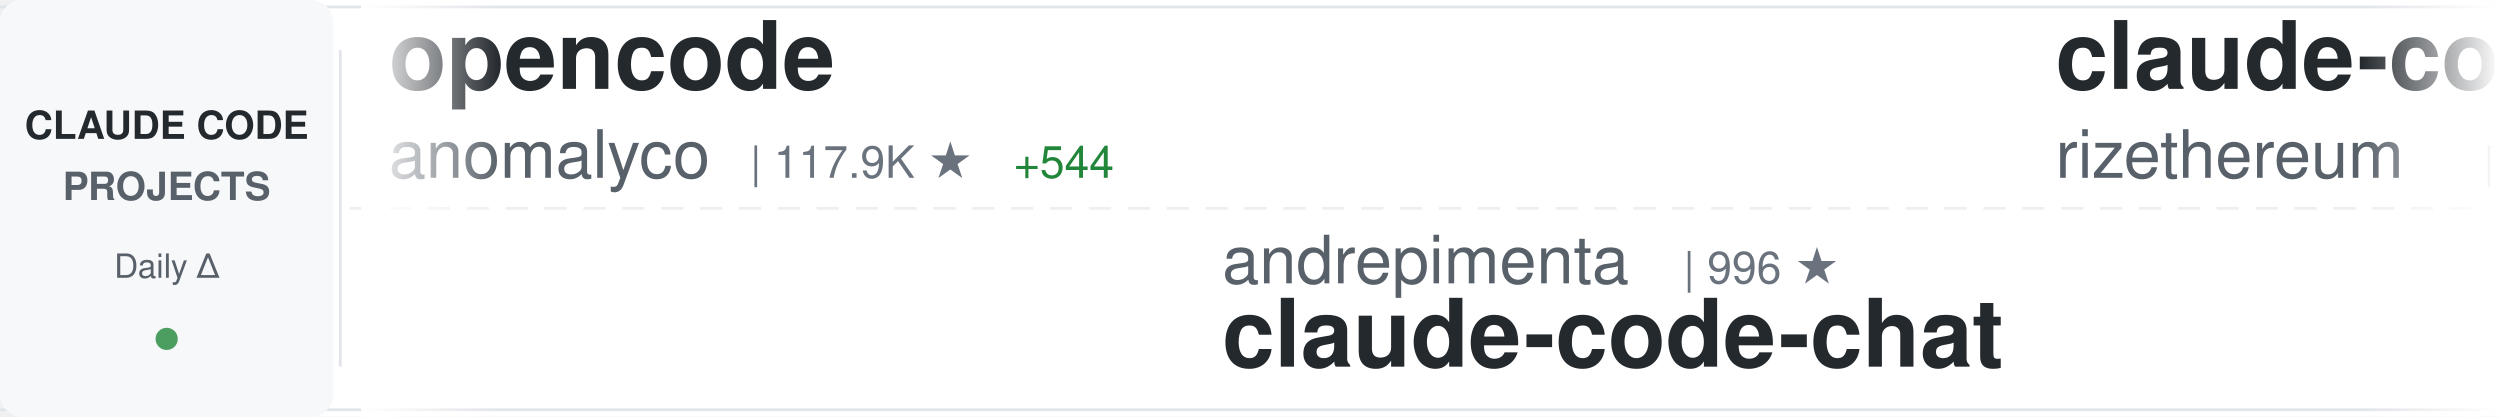
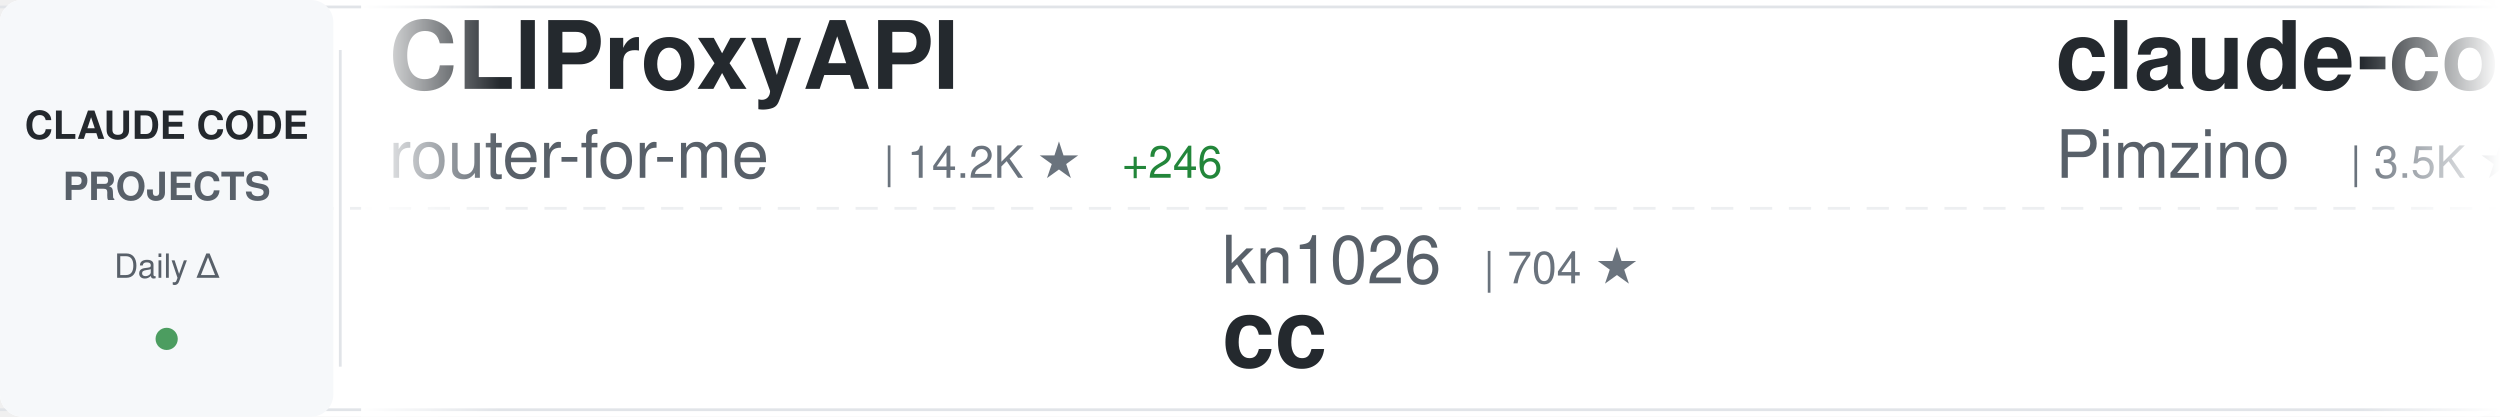
<svg xmlns="http://www.w3.org/2000/svg" width="900" height="150">
  <defs>
    <linearGradient id="awesomeLeftFade" x1="0%" y1="0%" x2="100%" y2="0%">
      <stop offset="0%" style="stop-color:#ffffff;stop-opacity:1" />
      <stop offset="100%" style="stop-color:#ffffff;stop-opacity:0" />
    </linearGradient>
    <linearGradient id="awesomeRightFade" x1="0%" y1="0%" x2="100%" y2="0%">
      <stop offset="0%" style="stop-color:#ffffff;stop-opacity:0" />
      <stop offset="100%" style="stop-color:#ffffff;stop-opacity:1" />
    </linearGradient>
  </defs>
  <rect width="900" height="150" fill="#ffffff" rx="8" />
  <rect x="0" y="2" width="900" height="1" fill="#e1e4e8" />
  <rect x="0" y="147" width="900" height="1" fill="#e1e4e8" />
  <line x1="0" y1="75" x2="900" y2="75" stroke="#e1e4e8" stroke-width="1" stroke-dasharray="8 6" opacity="0.6" />
  <rect x="0" y="0" width="120" height="150" fill="#f6f8fa" rx="8" />
  <text x="60" y="50" font-family="-apple-system, BlinkMacSystemFont, 'Segoe UI', Helvetica, Arial, sans-serif" font-size="14" font-weight="600" fill="#24292e" text-anchor="middle">CLAUDE CODE</text>
  <text x="60" y="72" font-family="-apple-system, BlinkMacSystemFont, 'Segoe UI', Helvetica, Arial, sans-serif" font-size="14" font-weight="600" fill="#586069" text-anchor="middle">PROJECTS</text>
  <text x="60" y="100" font-family="-apple-system, BlinkMacSystemFont, 'Segoe UI', Helvetica, Arial, sans-serif" font-size="12" font-weight="500" fill="#586069" text-anchor="middle">Daily Δ</text>
  <circle cx="60" cy="122" r="4" fill="#22863a" opacity="0.8" />
  <rect x="122" y="18" width="1" height="114" fill="#e1e4e8" />
  <clipPath id="awesomeTickerClip">
    <rect x="130" y="0" width="770" height="150" />
  </clipPath>
  <g clip-path="url(#awesomeTickerClip)">
    <g id="awesomeTickerItems">
      <animateTransform attributeName="transform" attributeType="XML" type="translate" from="0 0" to="-3000 0" dur="54s" repeatCount="indefinite" />
      <g transform="translate(0, 0)">
-         <text x="140" y="32" font-family="-apple-system, BlinkMacSystemFont, 'Segoe UI', Helvetica, Arial, sans-serif" font-size="34" font-weight="600" fill="#24292e">opencode</text>
-         <text x="140" y="64" font-family="-apple-system, BlinkMacSystemFont, 'Segoe UI', Helvetica, Arial, sans-serif" font-size="24" font-weight="400" fill="#586069">anomalyco</text>
-         <text x="270" y="64" font-family="-apple-system, BlinkMacSystemFont, 'Segoe UI', Helvetica, Arial, sans-serif" font-size="16" font-weight="500" fill="#6a737d">| 117.9K ★</text>
-         <text x="365" y="64" font-family="-apple-system, BlinkMacSystemFont, 'Segoe UI', Helvetica, Arial, sans-serif" font-size="16" font-weight="500" fill="#22863a"> +544</text>
+         <text x="140" y="32" font-family="-apple-system, BlinkMacSystemFont, 'Segoe UI', Helvetica, Arial, sans-serif" font-size="34" font-weight="600" fill="#24292e">CLIProxyAPI</text>
+         <text x="140" y="64" font-family="-apple-system, BlinkMacSystemFont, 'Segoe UI', Helvetica, Arial, sans-serif" font-size="24" font-weight="400" fill="#586069">router-for-me</text>
+         <text x="318" y="64" font-family="-apple-system, BlinkMacSystemFont, 'Segoe UI', Helvetica, Arial, sans-serif" font-size="16" font-weight="500" fill="#6a737d">| 14.2K ★</text>
+         <text x="404" y="64" font-family="-apple-system, BlinkMacSystemFont, 'Segoe UI', Helvetica, Arial, sans-serif" font-size="16" font-weight="500" fill="#22863a"> +246</text>
      </g>
      <g transform="translate(300, 0)">
-         <text x="140" y="102" font-family="-apple-system, BlinkMacSystemFont, 'Segoe UI', Helvetica, Arial, sans-serif" font-size="24" font-weight="400" fill="#586069">andrepimenta</text>
-         <text x="306" y="102" font-family="-apple-system, BlinkMacSystemFont, 'Segoe UI', Helvetica, Arial, sans-serif" font-size="16" font-weight="500" fill="#6a737d">| 996 ★</text>
-         <text x="140" y="132" font-family="-apple-system, BlinkMacSystemFont, 'Segoe UI', Helvetica, Arial, sans-serif" font-size="34" font-weight="600" fill="#24292e">claude-code-chat</text>
+         <text x="140" y="102" font-family="-apple-system, BlinkMacSystemFont, 'Segoe UI', Helvetica, Arial, sans-serif" font-size="24" font-weight="400" fill="#586069">kn1026</text>
+         <text x="234" y="102" font-family="-apple-system, BlinkMacSystemFont, 'Segoe UI', Helvetica, Arial, sans-serif" font-size="16" font-weight="500" fill="#6a737d">| 704 ★</text>
+         <text x="140" y="132" font-family="-apple-system, BlinkMacSystemFont, 'Segoe UI', Helvetica, Arial, sans-serif" font-size="34" font-weight="600" fill="#24292e">cc</text>
      </g>
      <g transform="translate(600, 0)">
+         <text x="140" y="32" font-family="-apple-system, BlinkMacSystemFont, 'Segoe UI', Helvetica, Arial, sans-serif" font-size="34" font-weight="600" fill="#24292e">claude-code-spec-workflo...</text>
+         <text x="140" y="64" font-family="-apple-system, BlinkMacSystemFont, 'Segoe UI', Helvetica, Arial, sans-serif" font-size="24" font-weight="400" fill="#586069">Pimzino</text>
+         <text x="246" y="64" font-family="-apple-system, BlinkMacSystemFont, 'Segoe UI', Helvetica, Arial, sans-serif" font-size="16" font-weight="500" fill="#6a737d">| 3.5K ★</text>
+         <text x="323" y="64" font-family="-apple-system, BlinkMacSystemFont, 'Segoe UI', Helvetica, Arial, sans-serif" font-size="16" font-weight="500" fill="#22863a"> +5</text>
+       </g>
+       <g transform="translate(900, 0)">
+         <text x="140" y="102" font-family="-apple-system, BlinkMacSystemFont, 'Segoe UI', Helvetica, Arial, sans-serif" font-size="24" font-weight="400" fill="#586069">disler</text>
+         <text x="234" y="102" font-family="-apple-system, BlinkMacSystemFont, 'Segoe UI', Helvetica, Arial, sans-serif" font-size="16" font-weight="500" fill="#6a737d">| 3.2K ★</text>
+         <text x="311" y="102" font-family="-apple-system, BlinkMacSystemFont, 'Segoe UI', Helvetica, Arial, sans-serif" font-size="16" font-weight="500" fill="#22863a"> +5</text>
+         <text x="140" y="132" font-family="-apple-system, BlinkMacSystemFont, 'Segoe UI', Helvetica, Arial, sans-serif" font-size="34" font-weight="600" fill="#24292e">claude-code-hooks-master...</text>
+       </g>
+       <g transform="translate(1200, 0)">
+         <text x="140" y="32" font-family="-apple-system, BlinkMacSystemFont, 'Segoe UI', Helvetica, Arial, sans-serif" font-size="34" font-weight="600" fill="#24292e">Claudable</text>
+         <text x="140" y="64" font-family="-apple-system, BlinkMacSystemFont, 'Segoe UI', Helvetica, Arial, sans-serif" font-size="24" font-weight="400" fill="#586069">opactorai</text>
+         <text x="270" y="64" font-family="-apple-system, BlinkMacSystemFont, 'Segoe UI', Helvetica, Arial, sans-serif" font-size="16" font-weight="500" fill="#6a737d">| 3.8K ★</text>
+         <text x="347" y="64" font-family="-apple-system, BlinkMacSystemFont, 'Segoe UI', Helvetica, Arial, sans-serif" font-size="16" font-weight="500" fill="#22863a"> +4</text>
+       </g>
+       <g transform="translate(1500, 0)">
+         <text x="140" y="102" font-family="-apple-system, BlinkMacSystemFont, 'Segoe UI', Helvetica, Arial, sans-serif" font-size="24" font-weight="400" fill="#586069">jeremylongshore</text>
+         <text x="342" y="102" font-family="-apple-system, BlinkMacSystemFont, 'Segoe UI', Helvetica, Arial, sans-serif" font-size="16" font-weight="500" fill="#6a737d">| 1.5K ★</text>
+         <text x="419" y="102" font-family="-apple-system, BlinkMacSystemFont, 'Segoe UI', Helvetica, Arial, sans-serif" font-size="16" font-weight="500" fill="#22863a"> +7</text>
+         <text x="140" y="132" font-family="-apple-system, BlinkMacSystemFont, 'Segoe UI', Helvetica, Arial, sans-serif" font-size="34" font-weight="600" fill="#24292e">claude-code-plugins-plus...</text>
+       </g>
+       <g transform="translate(1800, 0)">
        <text x="140" y="32" font-family="-apple-system, BlinkMacSystemFont, 'Segoe UI', Helvetica, Arial, sans-serif" font-size="34" font-weight="600" fill="#24292e">claude-code-requirements...</text>
        <text x="140" y="64" font-family="-apple-system, BlinkMacSystemFont, 'Segoe UI', Helvetica, Arial, sans-serif" font-size="24" font-weight="400" fill="#586069">rizethereum</text>
        <text x="294" y="64" font-family="-apple-system, BlinkMacSystemFont, 'Segoe UI', Helvetica, Arial, sans-serif" font-size="16" font-weight="500" fill="#6a737d">| 1.8K ★</text>
        <text x="371" y="64" font-family="-apple-system, BlinkMacSystemFont, 'Segoe UI', Helvetica, Arial, sans-serif" font-size="16" font-weight="500" fill="#22863a"> +2</text>
      </g>
-       <g transform="translate(900, 0)">
-         <text x="140" y="102" font-family="-apple-system, BlinkMacSystemFont, 'Segoe UI', Helvetica, Arial, sans-serif" font-size="24" font-weight="400" fill="#586069">zhukunpenglinyutong</text>
-         <text x="390" y="102" font-family="-apple-system, BlinkMacSystemFont, 'Segoe UI', Helvetica, Arial, sans-serif" font-size="16" font-weight="500" fill="#6a737d">| 1.6K ★</text>
-         <text x="467" y="102" font-family="-apple-system, BlinkMacSystemFont, 'Segoe UI', Helvetica, Arial, sans-serif" font-size="16" font-weight="500" fill="#22863a"> +13</text>
-         <text x="140" y="132" font-family="-apple-system, BlinkMacSystemFont, 'Segoe UI', Helvetica, Arial, sans-serif" font-size="34" font-weight="600" fill="#24292e">idea-claude-code-gui</text>
-       </g>
-       <g transform="translate(1200, 0)">
-         <text x="140" y="32" font-family="-apple-system, BlinkMacSystemFont, 'Segoe UI', Helvetica, Arial, sans-serif" font-size="34" font-weight="600" fill="#24292e">claude-code-showcase</text>
-         <text x="140" y="64" font-family="-apple-system, BlinkMacSystemFont, 'Segoe UI', Helvetica, Arial, sans-serif" font-size="24" font-weight="400" fill="#586069">ChrisWiles</text>
-         <text x="282" y="64" font-family="-apple-system, BlinkMacSystemFont, 'Segoe UI', Helvetica, Arial, sans-serif" font-size="16" font-weight="500" fill="#6a737d">| 5.5K ★</text>
-         <text x="359" y="64" font-family="-apple-system, BlinkMacSystemFont, 'Segoe UI', Helvetica, Arial, sans-serif" font-size="16" font-weight="500" fill="#22863a"> +4</text>
-       </g>
-       <g transform="translate(1500, 0)">
-         <text x="140" y="102" font-family="-apple-system, BlinkMacSystemFont, 'Segoe UI', Helvetica, Arial, sans-serif" font-size="24" font-weight="400" fill="#586069">d-kimuson</text>
-         <text x="270" y="102" font-family="-apple-system, BlinkMacSystemFont, 'Segoe UI', Helvetica, Arial, sans-serif" font-size="16" font-weight="500" fill="#6a737d">| 951 ★</text>
-         <text x="338" y="102" font-family="-apple-system, BlinkMacSystemFont, 'Segoe UI', Helvetica, Arial, sans-serif" font-size="16" font-weight="500" fill="#22863a"> +2</text>
-         <text x="140" y="132" font-family="-apple-system, BlinkMacSystemFont, 'Segoe UI', Helvetica, Arial, sans-serif" font-size="34" font-weight="600" fill="#24292e">claude-code-viewer</text>
-       </g>
-       <g transform="translate(1800, 0)">
-         <text x="140" y="32" font-family="-apple-system, BlinkMacSystemFont, 'Segoe UI', Helvetica, Arial, sans-serif" font-size="34" font-weight="600" fill="#24292e">vibe-kanban</text>
-         <text x="140" y="64" font-family="-apple-system, BlinkMacSystemFont, 'Segoe UI', Helvetica, Arial, sans-serif" font-size="24" font-weight="400" fill="#586069">BloopAI</text>
-         <text x="246" y="64" font-family="-apple-system, BlinkMacSystemFont, 'Segoe UI', Helvetica, Arial, sans-serif" font-size="16" font-weight="500" fill="#6a737d">| 22.6K ★</text>
-         <text x="332" y="64" font-family="-apple-system, BlinkMacSystemFont, 'Segoe UI', Helvetica, Arial, sans-serif" font-size="16" font-weight="500" fill="#22863a"> +66</text>
-       </g>
      <g transform="translate(2100, 0)">
-         <text x="140" y="102" font-family="-apple-system, BlinkMacSystemFont, 'Segoe UI', Helvetica, Arial, sans-serif" font-size="24" font-weight="400" fill="#586069">browser-use</text>
-         <text x="294" y="102" font-family="-apple-system, BlinkMacSystemFont, 'Segoe UI', Helvetica, Arial, sans-serif" font-size="16" font-weight="500" fill="#6a737d">| 79.9K ★</text>
-         <text x="380" y="102" font-family="-apple-system, BlinkMacSystemFont, 'Segoe UI', Helvetica, Arial, sans-serif" font-size="16" font-weight="500" fill="#22863a"> +70</text>
-         <text x="140" y="132" font-family="-apple-system, BlinkMacSystemFont, 'Segoe UI', Helvetica, Arial, sans-serif" font-size="34" font-weight="600" fill="#24292e">browser-use</text>
+         <text x="140" y="102" font-family="-apple-system, BlinkMacSystemFont, 'Segoe UI', Helvetica, Arial, sans-serif" font-size="24" font-weight="400" fill="#586069">snarktank</text>
+         <text x="270" y="102" font-family="-apple-system, BlinkMacSystemFont, 'Segoe UI', Helvetica, Arial, sans-serif" font-size="16" font-weight="500" fill="#6a737d">| 12.3K ★</text>
+         <text x="356" y="102" font-family="-apple-system, BlinkMacSystemFont, 'Segoe UI', Helvetica, Arial, sans-serif" font-size="16" font-weight="500" fill="#22863a"> +64</text>
+         <text x="140" y="132" font-family="-apple-system, BlinkMacSystemFont, 'Segoe UI', Helvetica, Arial, sans-serif" font-size="34" font-weight="600" fill="#24292e">ralph</text>
      </g>
      <g transform="translate(2400, 0)">
-         <text x="140" y="32" font-family="-apple-system, BlinkMacSystemFont, 'Segoe UI', Helvetica, Arial, sans-serif" font-size="34" font-weight="600" fill="#24292e">claudecodeui</text>
-         <text x="140" y="64" font-family="-apple-system, BlinkMacSystemFont, 'Segoe UI', Helvetica, Arial, sans-serif" font-size="24" font-weight="400" fill="#586069">siteboon</text>
-         <text x="258" y="64" font-family="-apple-system, BlinkMacSystemFont, 'Segoe UI', Helvetica, Arial, sans-serif" font-size="16" font-weight="500" fill="#6a737d">| 8.0K ★</text>
-         <text x="335" y="64" font-family="-apple-system, BlinkMacSystemFont, 'Segoe UI', Helvetica, Arial, sans-serif" font-size="16" font-weight="500" fill="#22863a"> +66</text>
+         <text x="140" y="32" font-family="-apple-system, BlinkMacSystemFont, 'Segoe UI', Helvetica, Arial, sans-serif" font-size="34" font-weight="600" fill="#24292e">claude-code-workflows</text>
+         <text x="140" y="64" font-family="-apple-system, BlinkMacSystemFont, 'Segoe UI', Helvetica, Arial, sans-serif" font-size="24" font-weight="400" fill="#586069">OneRedOak</text>
+         <text x="270" y="64" font-family="-apple-system, BlinkMacSystemFont, 'Segoe UI', Helvetica, Arial, sans-serif" font-size="16" font-weight="500" fill="#6a737d">| 3.7K ★</text>
+         <text x="347" y="64" font-family="-apple-system, BlinkMacSystemFont, 'Segoe UI', Helvetica, Arial, sans-serif" font-size="16" font-weight="500" fill="#22863a"> +3</text>
      </g>
      <g transform="translate(2700, 0)">
-         <text x="140" y="102" font-family="-apple-system, BlinkMacSystemFont, 'Segoe UI', Helvetica, Arial, sans-serif" font-size="24" font-weight="400" fill="#586069">shanraisshan</text>
-         <text x="306" y="102" font-family="-apple-system, BlinkMacSystemFont, 'Segoe UI', Helvetica, Arial, sans-serif" font-size="16" font-weight="500" fill="#6a737d">| 12.3K ★</text>
-         <text x="392" y="102" font-family="-apple-system, BlinkMacSystemFont, 'Segoe UI', Helvetica, Arial, sans-serif" font-size="16" font-weight="500" fill="#22863a"> +345</text>
-         <text x="140" y="132" font-family="-apple-system, BlinkMacSystemFont, 'Segoe UI', Helvetica, Arial, sans-serif" font-size="34" font-weight="600" fill="#24292e">claude-code-best-practic...</text>
+         <text x="140" y="102" font-family="-apple-system, BlinkMacSystemFont, 'Segoe UI', Helvetica, Arial, sans-serif" font-size="24" font-weight="400" fill="#586069">darcyegb</text>
+         <text x="258" y="102" font-family="-apple-system, BlinkMacSystemFont, 'Segoe UI', Helvetica, Arial, sans-serif" font-size="16" font-weight="500" fill="#6a737d">| 578 ★</text>
+         <text x="326" y="102" font-family="-apple-system, BlinkMacSystemFont, 'Segoe UI', Helvetica, Arial, sans-serif" font-size="16" font-weight="500" fill="#22863a"> +2</text>
+         <text x="140" y="132" font-family="-apple-system, BlinkMacSystemFont, 'Segoe UI', Helvetica, Arial, sans-serif" font-size="34" font-weight="600" fill="#24292e">ClaudeCodeAgents</text>
      </g>
      <g transform="translate(3000, 0)">
-         <text x="140" y="32" font-family="-apple-system, BlinkMacSystemFont, 'Segoe UI', Helvetica, Arial, sans-serif" font-size="34" font-weight="600" fill="#24292e">opencode</text>
-         <text x="140" y="64" font-family="-apple-system, BlinkMacSystemFont, 'Segoe UI', Helvetica, Arial, sans-serif" font-size="24" font-weight="400" fill="#586069">anomalyco</text>
-         <text x="270" y="64" font-family="-apple-system, BlinkMacSystemFont, 'Segoe UI', Helvetica, Arial, sans-serif" font-size="16" font-weight="500" fill="#6a737d">| 117.9K ★</text>
-         <text x="365" y="64" font-family="-apple-system, BlinkMacSystemFont, 'Segoe UI', Helvetica, Arial, sans-serif" font-size="16" font-weight="500" fill="#22863a"> +544</text>
+         <text x="140" y="32" font-family="-apple-system, BlinkMacSystemFont, 'Segoe UI', Helvetica, Arial, sans-serif" font-size="34" font-weight="600" fill="#24292e">CLIProxyAPI</text>
+         <text x="140" y="64" font-family="-apple-system, BlinkMacSystemFont, 'Segoe UI', Helvetica, Arial, sans-serif" font-size="24" font-weight="400" fill="#586069">router-for-me</text>
+         <text x="318" y="64" font-family="-apple-system, BlinkMacSystemFont, 'Segoe UI', Helvetica, Arial, sans-serif" font-size="16" font-weight="500" fill="#6a737d">| 14.2K ★</text>
+         <text x="404" y="64" font-family="-apple-system, BlinkMacSystemFont, 'Segoe UI', Helvetica, Arial, sans-serif" font-size="16" font-weight="500" fill="#22863a"> +246</text>
      </g>
      <g transform="translate(3300, 0)">
-         <text x="140" y="102" font-family="-apple-system, BlinkMacSystemFont, 'Segoe UI', Helvetica, Arial, sans-serif" font-size="24" font-weight="400" fill="#586069">andrepimenta</text>
-         <text x="306" y="102" font-family="-apple-system, BlinkMacSystemFont, 'Segoe UI', Helvetica, Arial, sans-serif" font-size="16" font-weight="500" fill="#6a737d">| 996 ★</text>
-         <text x="140" y="132" font-family="-apple-system, BlinkMacSystemFont, 'Segoe UI', Helvetica, Arial, sans-serif" font-size="34" font-weight="600" fill="#24292e">claude-code-chat</text>
+         <text x="140" y="102" font-family="-apple-system, BlinkMacSystemFont, 'Segoe UI', Helvetica, Arial, sans-serif" font-size="24" font-weight="400" fill="#586069">kn1026</text>
+         <text x="234" y="102" font-family="-apple-system, BlinkMacSystemFont, 'Segoe UI', Helvetica, Arial, sans-serif" font-size="16" font-weight="500" fill="#6a737d">| 704 ★</text>
+         <text x="140" y="132" font-family="-apple-system, BlinkMacSystemFont, 'Segoe UI', Helvetica, Arial, sans-serif" font-size="34" font-weight="600" fill="#24292e">cc</text>
      </g>
      <g transform="translate(3600, 0)">
-         <text x="140" y="32" font-family="-apple-system, BlinkMacSystemFont, 'Segoe UI', Helvetica, Arial, sans-serif" font-size="34" font-weight="600" fill="#24292e">claude-code-requirements...</text>
-         <text x="140" y="64" font-family="-apple-system, BlinkMacSystemFont, 'Segoe UI', Helvetica, Arial, sans-serif" font-size="24" font-weight="400" fill="#586069">rizethereum</text>
-         <text x="294" y="64" font-family="-apple-system, BlinkMacSystemFont, 'Segoe UI', Helvetica, Arial, sans-serif" font-size="16" font-weight="500" fill="#6a737d">| 1.8K ★</text>
-         <text x="371" y="64" font-family="-apple-system, BlinkMacSystemFont, 'Segoe UI', Helvetica, Arial, sans-serif" font-size="16" font-weight="500" fill="#22863a"> +2</text>
+         <text x="140" y="32" font-family="-apple-system, BlinkMacSystemFont, 'Segoe UI', Helvetica, Arial, sans-serif" font-size="34" font-weight="600" fill="#24292e">claude-code-spec-workflo...</text>
+         <text x="140" y="64" font-family="-apple-system, BlinkMacSystemFont, 'Segoe UI', Helvetica, Arial, sans-serif" font-size="24" font-weight="400" fill="#586069">Pimzino</text>
+         <text x="246" y="64" font-family="-apple-system, BlinkMacSystemFont, 'Segoe UI', Helvetica, Arial, sans-serif" font-size="16" font-weight="500" fill="#6a737d">| 3.5K ★</text>
+         <text x="323" y="64" font-family="-apple-system, BlinkMacSystemFont, 'Segoe UI', Helvetica, Arial, sans-serif" font-size="16" font-weight="500" fill="#22863a"> +5</text>
      </g>
      <g transform="translate(3900, 0)">
-         <text x="140" y="102" font-family="-apple-system, BlinkMacSystemFont, 'Segoe UI', Helvetica, Arial, sans-serif" font-size="24" font-weight="400" fill="#586069">zhukunpenglinyutong</text>
-         <text x="390" y="102" font-family="-apple-system, BlinkMacSystemFont, 'Segoe UI', Helvetica, Arial, sans-serif" font-size="16" font-weight="500" fill="#6a737d">| 1.6K ★</text>
-         <text x="467" y="102" font-family="-apple-system, BlinkMacSystemFont, 'Segoe UI', Helvetica, Arial, sans-serif" font-size="16" font-weight="500" fill="#22863a"> +13</text>
-         <text x="140" y="132" font-family="-apple-system, BlinkMacSystemFont, 'Segoe UI', Helvetica, Arial, sans-serif" font-size="34" font-weight="600" fill="#24292e">idea-claude-code-gui</text>
+         <text x="140" y="102" font-family="-apple-system, BlinkMacSystemFont, 'Segoe UI', Helvetica, Arial, sans-serif" font-size="24" font-weight="400" fill="#586069">disler</text>
+         <text x="234" y="102" font-family="-apple-system, BlinkMacSystemFont, 'Segoe UI', Helvetica, Arial, sans-serif" font-size="16" font-weight="500" fill="#6a737d">| 3.2K ★</text>
+         <text x="311" y="102" font-family="-apple-system, BlinkMacSystemFont, 'Segoe UI', Helvetica, Arial, sans-serif" font-size="16" font-weight="500" fill="#22863a"> +5</text>
+         <text x="140" y="132" font-family="-apple-system, BlinkMacSystemFont, 'Segoe UI', Helvetica, Arial, sans-serif" font-size="34" font-weight="600" fill="#24292e">claude-code-hooks-master...</text>
      </g>
    </g>
  </g>
  <rect x="130" y="0" width="50" height="150" fill="url(#awesomeLeftFade)" />
  <rect x="850" y="0" width="50" height="150" fill="url(#awesomeRightFade)" />
</svg>
